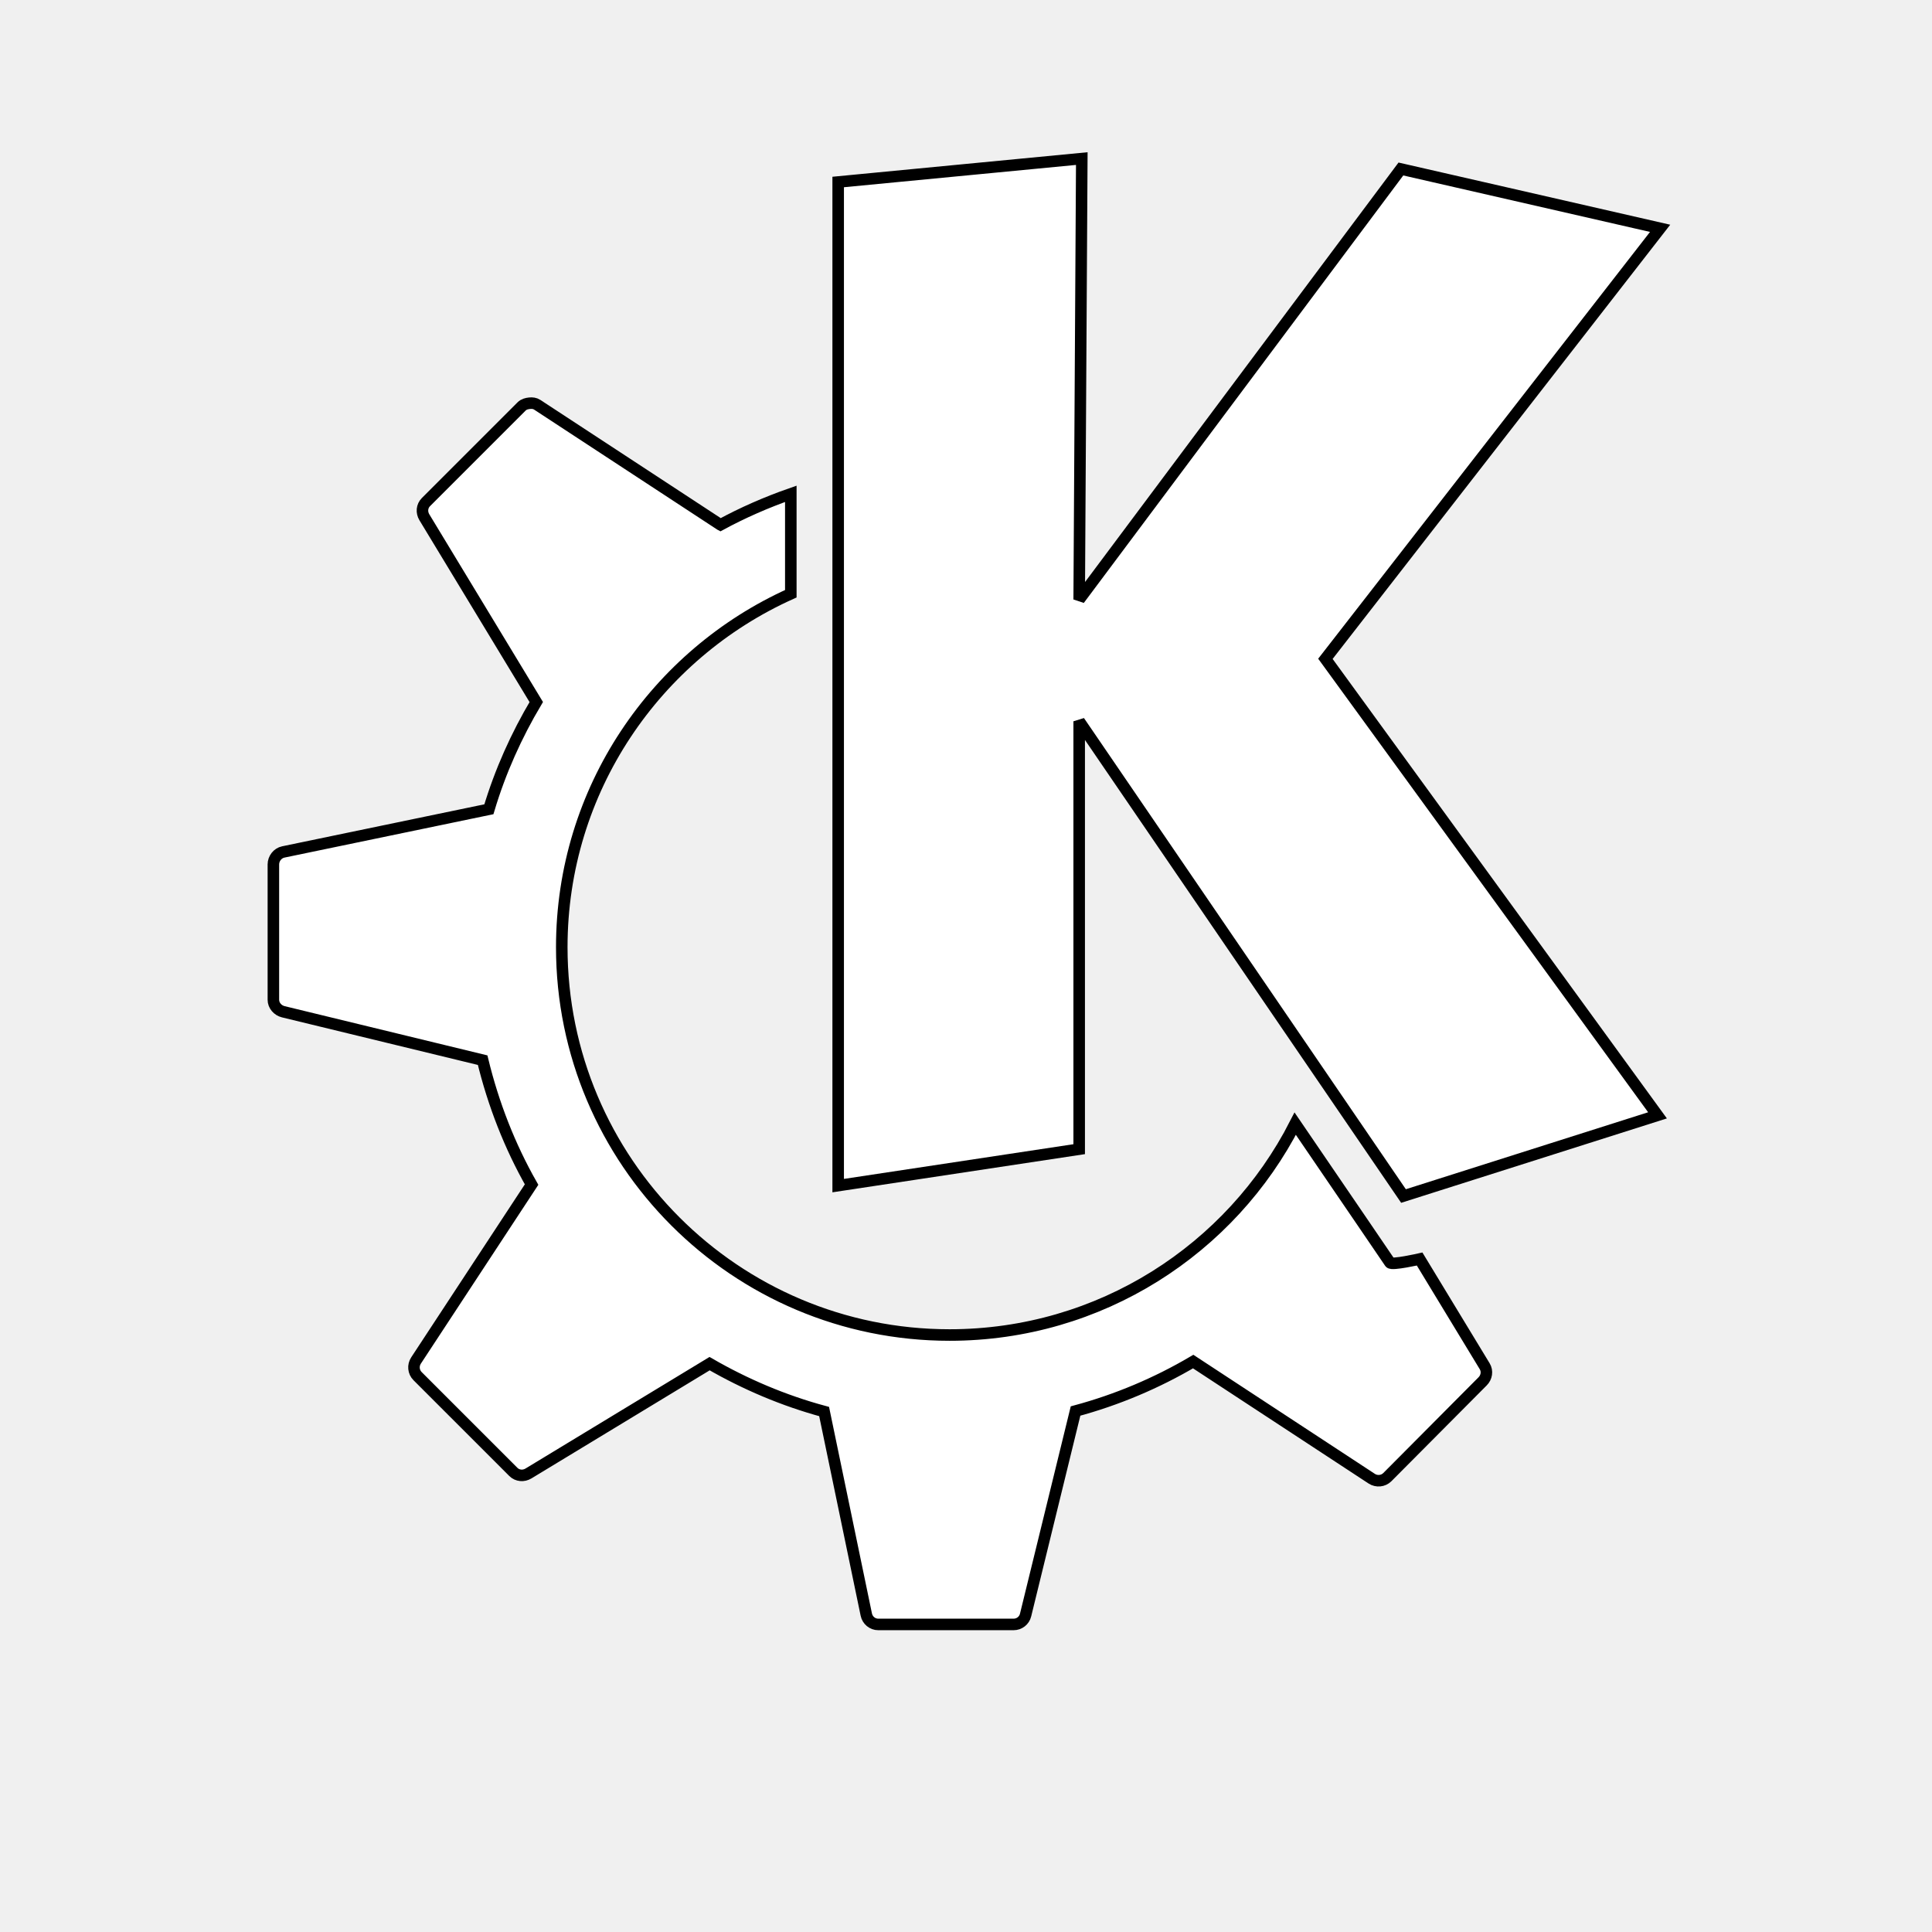
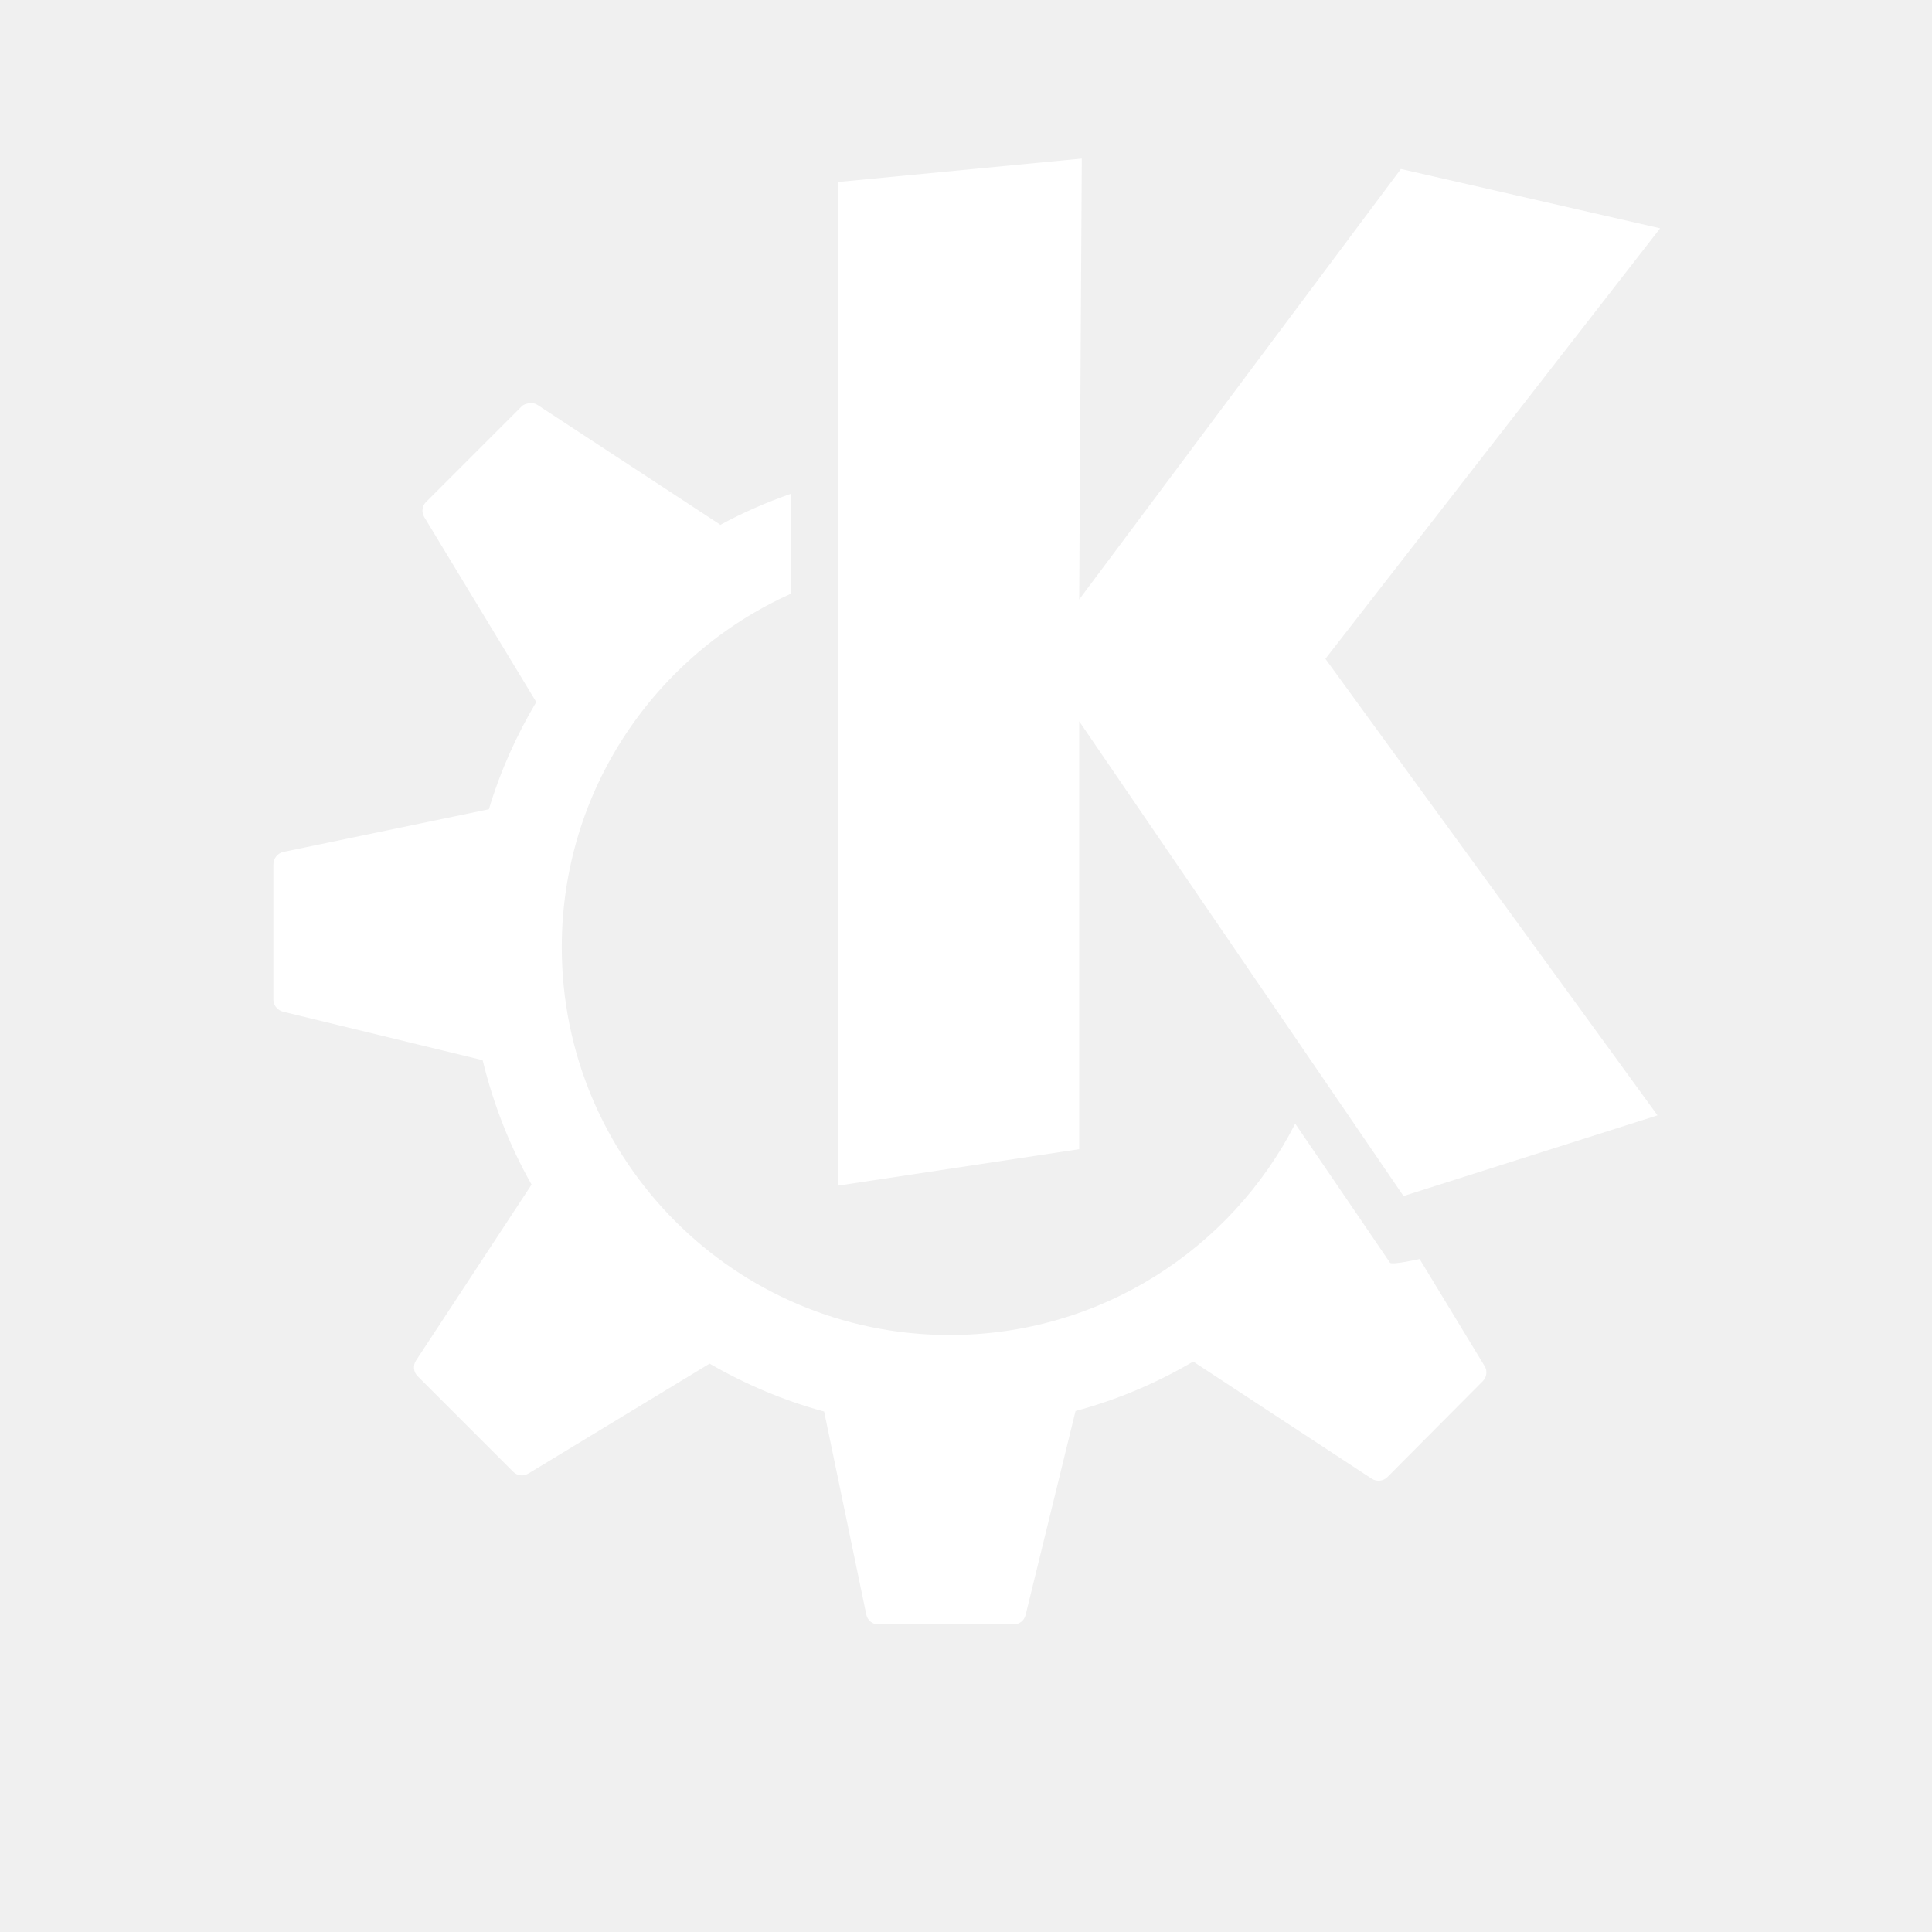
<svg xmlns="http://www.w3.org/2000/svg" width="128pt" height="128pt">
  <defs />
  <g id="K">
-     <path id="path17" transform="matrix(1.25 0 0 1.25 74.042 14.0082)" fill="#ffffff" stroke="#000000" stroke-width="0.815" stroke-linecap="butt" stroke-linejoin="miter" stroke-miterlimit="2.013" d="M17.216 0C17.216 0 0 1.655 0 1.655C0 1.655 0 72.58 0 72.58C0 72.58 17.032 70.005 17.032 70.005C17.032 70.005 17.032 39.767 17.032 39.767C17.032 39.767 39.951 73.316 39.951 73.316C39.951 73.316 57.902 67.614 57.902 67.614C57.902 67.614 34.432 35.352 34.432 35.352C34.432 35.352 58.086 4.929 58.086 4.929C58.086 4.929 39.767 0.736 39.767 0.736C39.767 0.736 17.032 31.159 17.032 31.159C17.032 31.159 17.216 8.88178e-15 17.216 8.88178e-15C17.216 8.88178e-15 17.216 0 17.216 0Z" />
+     <path id="path17" transform="matrix(1.25 0 0 1.25 74.042 14.0082)" fill="#ffffff" stroke="#003bc3" stroke-width="0" stroke-linecap="butt" stroke-linejoin="miter" stroke-miterlimit="2.013" d="M17.216 0C17.216 0 0 1.655 0 1.655C0 1.655 0 72.58 0 72.58C0 72.58 17.032 70.005 17.032 70.005C17.032 70.005 17.032 39.767 17.032 39.767C17.032 39.767 39.951 73.316 39.951 73.316C39.951 73.316 57.902 67.614 57.902 67.614C57.902 67.614 34.432 35.352 34.432 35.352C34.432 35.352 58.086 4.929 58.086 4.929C58.086 4.929 39.767 0.736 39.767 0.736C39.767 0.736 17.032 31.159 17.032 31.159C17.032 31.159 17.216 8.88178e-15 17.216 8.88178e-15C17.216 8.88178e-15 17.216 0 17.216 0Z" />
  </g>
  <g id="gear">
-     <path id="gear_path" transform="matrix(1.25 0 0 1.25 24.15 35.6114)" fill="#ffffff" stroke="#000000" stroke-width="0.815" stroke-linecap="butt" stroke-linejoin="miter" stroke-miterlimit="2.013" d="M18.099 0.007C17.904 0.027 17.694 0.081 17.547 0.228C17.547 0.228 10.778 6.997 10.778 6.997C10.494 7.282 10.46 7.718 10.668 8.063C10.668 8.063 18.577 21.123 18.577 21.123C17.173 23.484 16.033 26.016 15.23 28.701C15.23 28.701 0.699 31.718 0.699 31.718C0.295 31.801 0 32.186 0 32.6C0 32.6 0 42.165 0 42.165C0 42.569 0.308 42.916 0.699 43.011C0.699 43.011 14.788 46.432 14.788 46.432C15.542 49.541 16.706 52.515 18.246 55.224C18.246 55.224 10.08 67.658 10.08 67.658C9.852 68.005 9.896 68.469 10.19 68.762C10.19 68.762 16.959 75.531 16.959 75.531C17.244 75.815 17.681 75.85 18.026 75.641C18.026 75.641 30.827 67.879 30.827 67.879C33.338 69.329 36.057 70.49 38.92 71.263C38.92 71.263 41.9 85.611 41.9 85.611C41.984 86.016 42.332 86.309 42.746 86.309C42.746 86.309 52.311 86.309 52.311 86.309C52.712 86.309 53.062 86.04 53.157 85.647C53.157 85.647 56.688 71.227 56.688 71.227C59.642 70.43 62.427 69.248 65.002 67.732C65.002 67.732 77.62 76.009 77.62 76.009C77.968 76.235 78.429 76.192 78.724 75.898C78.724 75.898 85.456 69.13 85.456 69.13C85.742 68.844 85.812 68.407 85.603 68.063C85.603 68.063 81.004 60.485 81.004 60.485C81.004 60.485 79.037 60.932 78.908 60.742C78.908 60.742 76.003 56.469 72.212 50.92C67.679 59.791 58.434 65.856 47.786 65.856C32.655 65.856 20.38 53.58 20.38 38.45C20.38 27.32 27.035 17.76 36.566 13.471C36.566 13.471 36.566 6.408 36.566 6.408C34.831 7.015 33.156 7.748 31.563 8.615C31.56 8.614 31.566 8.58 31.563 8.579C31.563 8.579 18.651 0.118 18.651 0.118C18.477 0.004 18.294 -0.013 18.099 0.007C18.099 0.007 18.099 0.007 18.099 0.007Z" />
+     <path id="gear_path" transform="matrix(1.25 0 0 1.25 24.15 35.6114)" fill="#ffffff" stroke="#003bc3" stroke-width="0" stroke-linecap="butt" stroke-linejoin="miter" stroke-miterlimit="2.013" d="M18.099 0.007C17.904 0.027 17.694 0.081 17.547 0.228C17.547 0.228 10.778 6.997 10.778 6.997C10.494 7.282 10.46 7.718 10.668 8.063C10.668 8.063 18.577 21.123 18.577 21.123C17.173 23.484 16.033 26.016 15.23 28.701C15.23 28.701 0.699 31.718 0.699 31.718C0.295 31.801 0 32.186 0 32.6C0 32.6 0 42.165 0 42.165C0 42.569 0.308 42.916 0.699 43.011C0.699 43.011 14.788 46.432 14.788 46.432C15.542 49.541 16.706 52.515 18.246 55.224C18.246 55.224 10.08 67.658 10.08 67.658C9.852 68.005 9.896 68.469 10.19 68.762C10.19 68.762 16.959 75.531 16.959 75.531C17.244 75.815 17.681 75.85 18.026 75.641C18.026 75.641 30.827 67.879 30.827 67.879C33.338 69.329 36.057 70.49 38.92 71.263C38.92 71.263 41.9 85.611 41.9 85.611C41.984 86.016 42.332 86.309 42.746 86.309C42.746 86.309 52.311 86.309 52.311 86.309C52.712 86.309 53.062 86.04 53.157 85.647C53.157 85.647 56.688 71.227 56.688 71.227C59.642 70.43 62.427 69.248 65.002 67.732C65.002 67.732 77.62 76.009 77.62 76.009C77.968 76.235 78.429 76.192 78.724 75.898C78.724 75.898 85.456 69.13 85.456 69.13C85.742 68.844 85.812 68.407 85.603 68.063C85.603 68.063 81.004 60.485 81.004 60.485C81.004 60.485 79.037 60.932 78.908 60.742C78.908 60.742 76.003 56.469 72.212 50.92C67.679 59.791 58.434 65.856 47.786 65.856C32.655 65.856 20.38 53.58 20.38 38.45C20.38 27.32 27.035 17.76 36.566 13.471C36.566 13.471 36.566 6.408 36.566 6.408C34.831 7.015 33.156 7.748 31.563 8.615C31.56 8.614 31.566 8.58 31.563 8.579C31.563 8.579 18.651 0.118 18.651 0.118C18.477 0.004 18.294 -0.013 18.099 0.007C18.099 0.007 18.099 0.007 18.099 0.007Z" />
  </g>
</svg>
